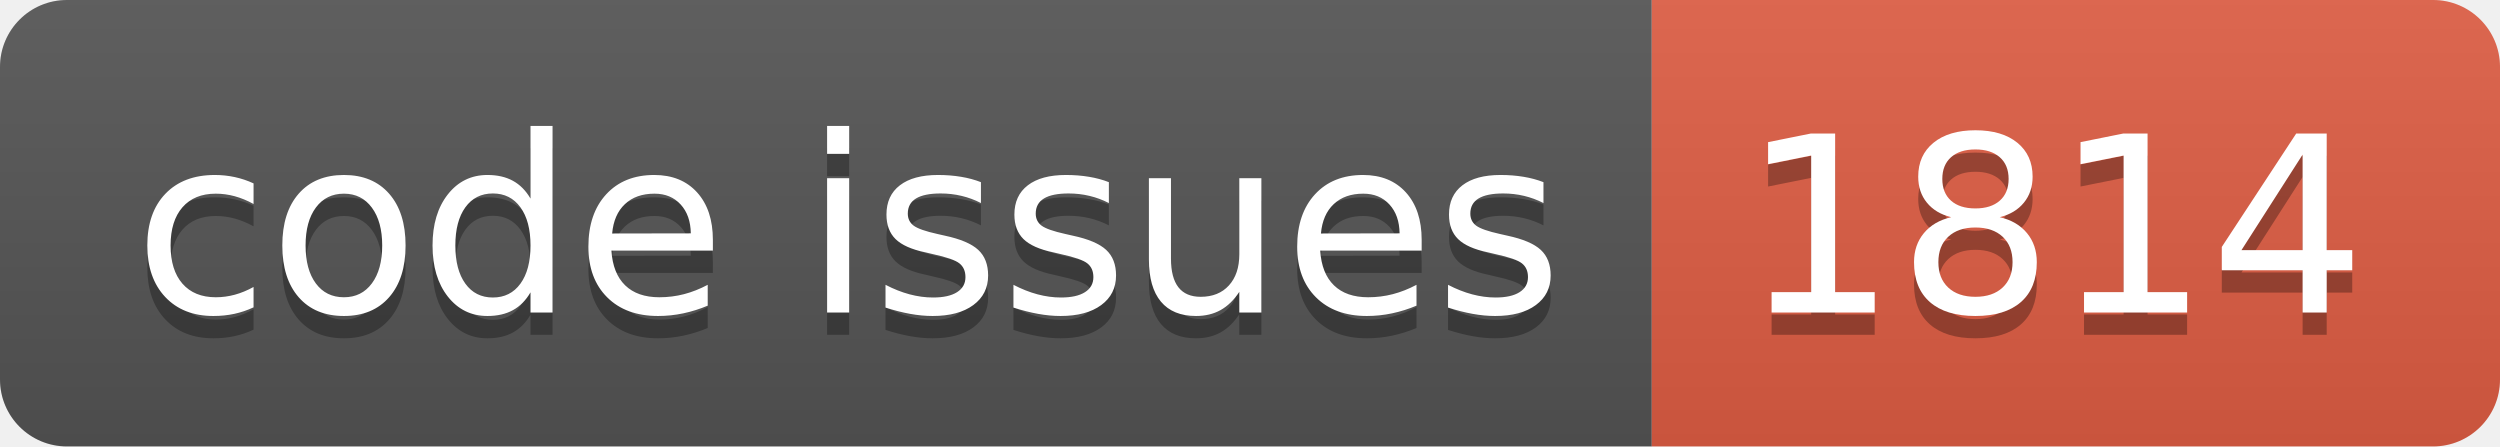
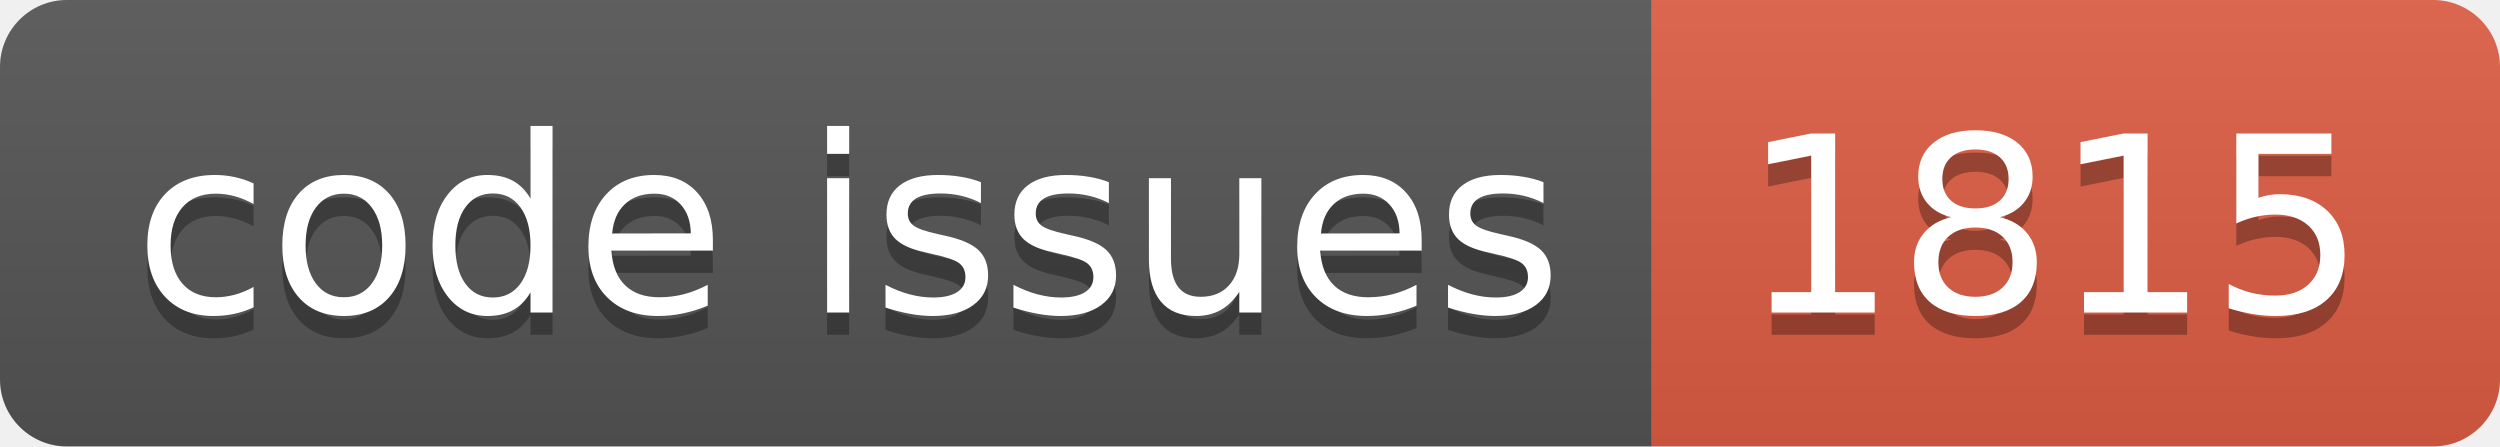
<svg xmlns="http://www.w3.org/2000/svg" width="112.0" height="20">
  <linearGradient id="smooth" x2="0" y2="100%">
    <stop offset="0" stop-color="#bbb" stop-opacity=".1" />
    <stop offset="1" stop-opacity=".1" />
  </linearGradient>
  <clipPath id="round">
    <rect width="112.0" height="20" rx="3" fill="#fff" />
  </clipPath>
  <g clip-path="url(#round)">
    <rect width="74.0" height="20" fill="#555" />
    <rect x="74.0" width="38.0" height="20" fill="#e05d44" />
    <rect width="112.0" height="20" fill="url(#smooth)" />
  </g>
  <g fill="#fff" text-anchor="middle" font-family="DejaVu Sans,Verdana,Geneva,sans-serif" font-size="110">
    <text x="380.0" y="150" fill="#010101" fill-opacity=".3" transform="scale(0.1)" textLength="640.0" lengthAdjust="spacing">code issues</text>
    <text x="380.0" y="140" transform="scale(0.1)" textLength="640.0" lengthAdjust="spacing">code issues</text>
-     <text x="920.0" y="150" fill="#010101" fill-opacity=".3" transform="scale(0.1)" textLength="280.0" lengthAdjust="spacing">1814</text>
-     <text x="920.0" y="140" transform="scale(0.1)" textLength="280.0" lengthAdjust="spacing">1814</text>
+     <text x="920.0" y="150" fill="#010101" fill-opacity=".3" transform="scale(0.1)" textLength="280.0" lengthAdjust="spacing">1815</text>
+     <text x="920.0" y="140" transform="scale(0.1)" textLength="280.0" lengthAdjust="spacing">1815</text>
  </g>
</svg>
